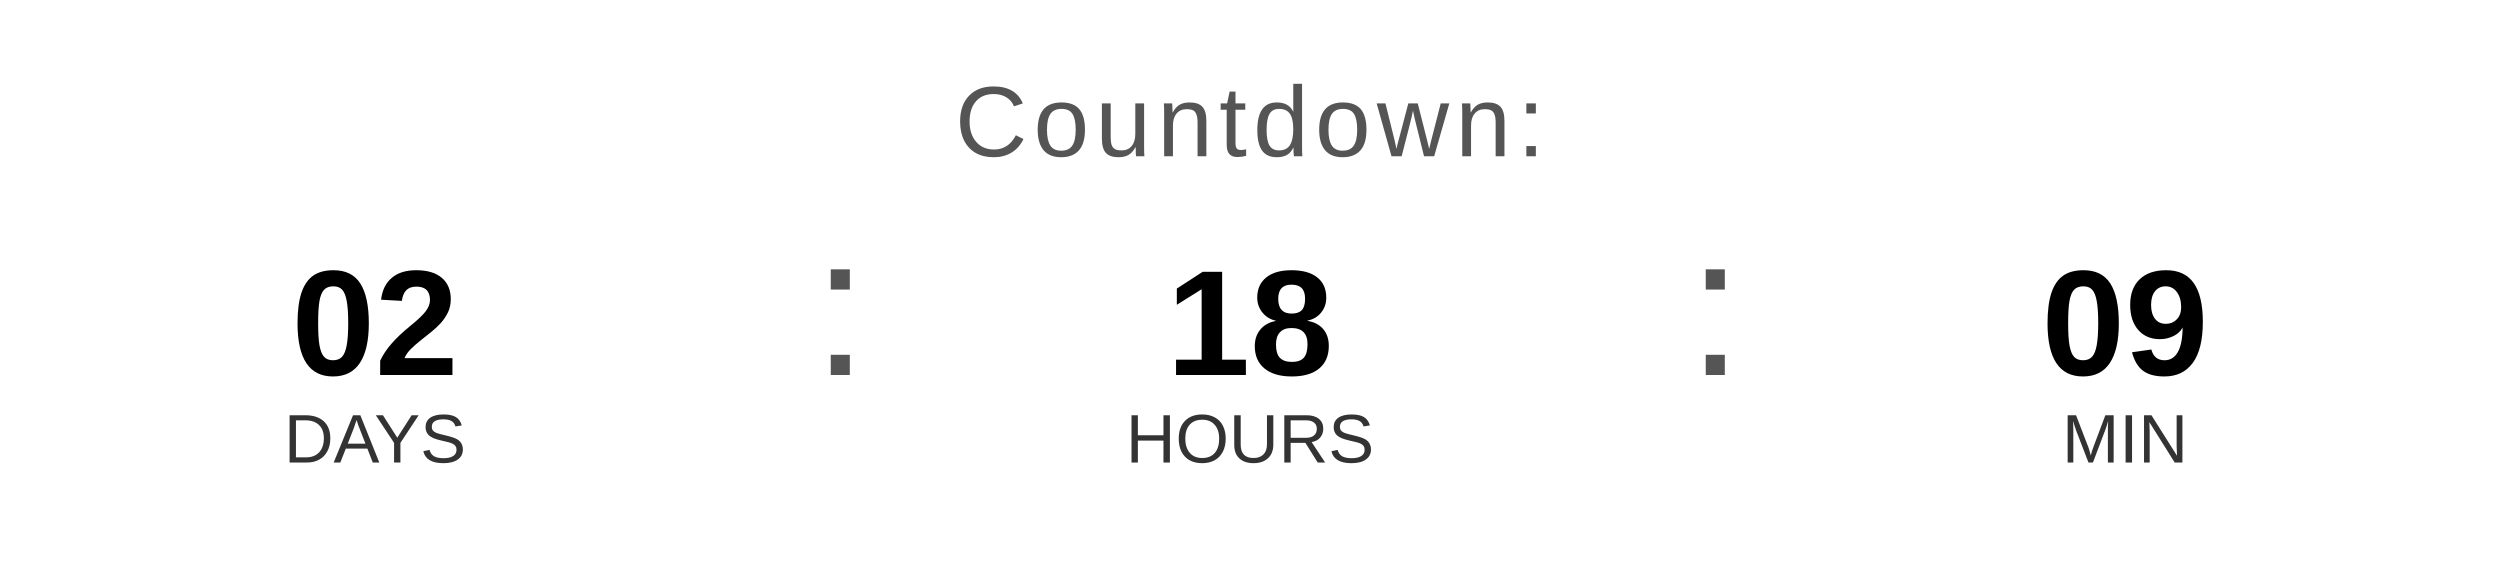
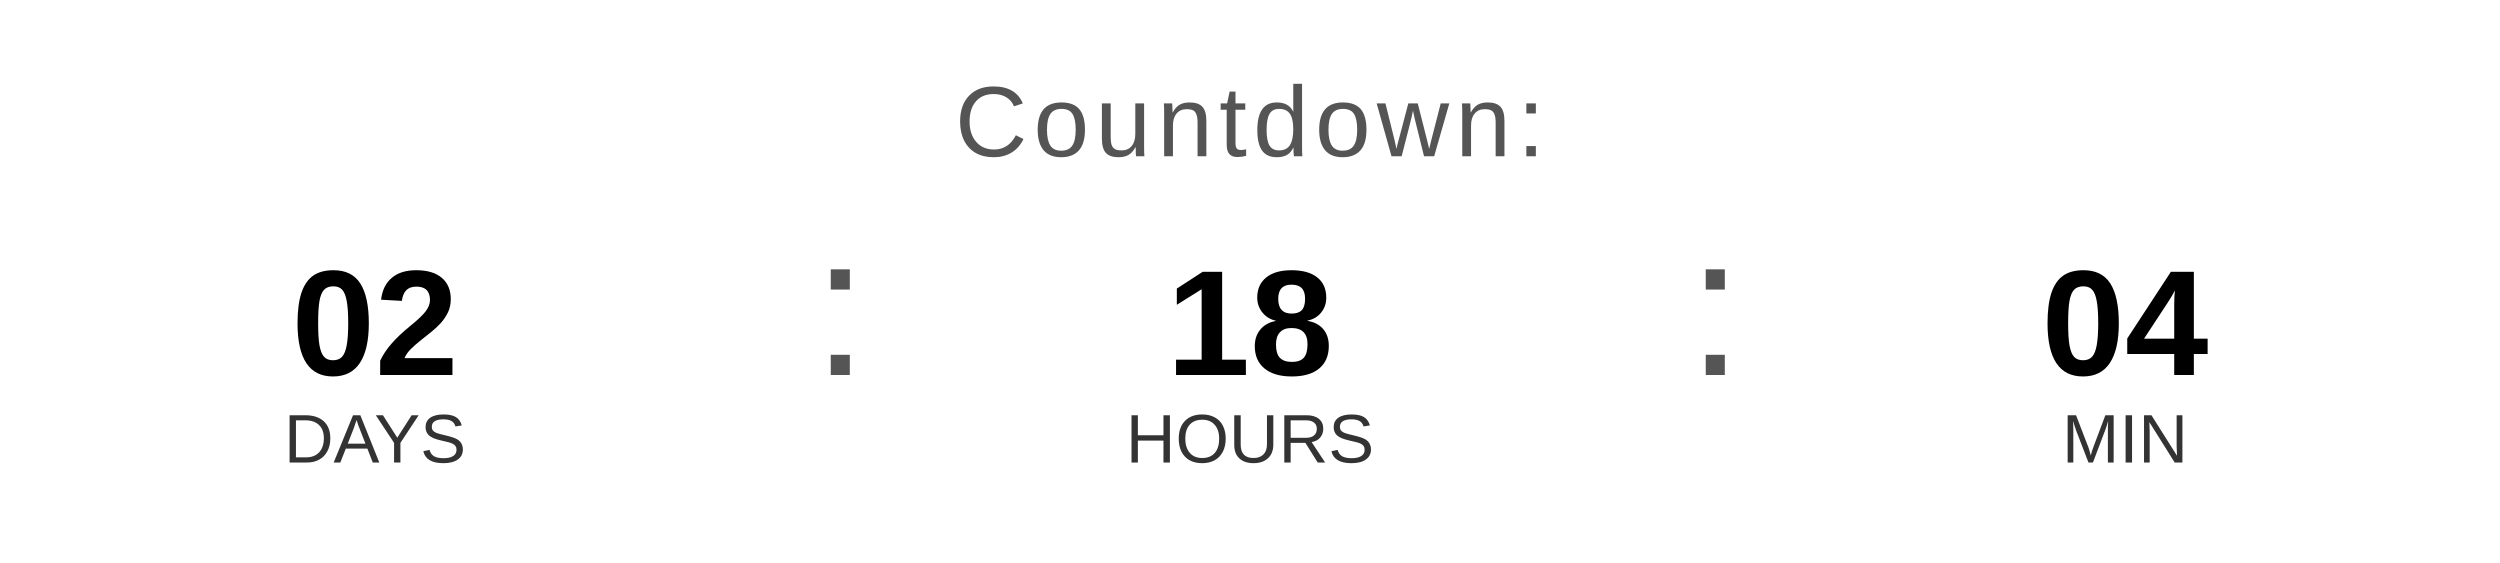
<svg xmlns="http://www.w3.org/2000/svg" width="400" height="90" viewBox="0 0 400 90">
  <text x="200" y="25" font-family="Arial, Helvetica, sans-serif" font-size="16" fill="#555555" text-anchor="middle" letter-spacing="1">
    Countdown:
  </text>
  <text x="60" y="60" font-family="Arial, Helvetica, sans-serif" font-size="24" font-weight="bold" fill="#000000" text-anchor="middle">02</text>
  <text x="60" y="74" font-family="Arial, Helvetica, sans-serif" font-size="11" fill="#333333" text-anchor="middle">DAYS</text>
  <text x="130" y="60" font-family="Arial, sans-serif" font-size="32" fill="#555555">:</text>
  <text x="200" y="60" font-family="Arial, Helvetica, sans-serif" font-size="24" font-weight="bold" fill="#000000" text-anchor="middle">18</text>
  <text x="200" y="74" font-family="Arial, Helvetica, sans-serif" font-size="11" fill="#333333" text-anchor="middle">HOURS</text>
  <text x="270" y="60" font-family="Arial, sans-serif" font-size="32" fill="#555555">:</text>
-   <text x="340" y="60" font-family="Arial, Helvetica, sans-serif" font-size="24" font-weight="bold" fill="#000000" text-anchor="middle">09</text>
+   <text x="340" y="60" font-family="Arial, Helvetica, sans-serif" font-size="24" font-weight="bold" fill="#000000" text-anchor="middle">04</text>
  <text x="340" y="74" font-family="Arial, Helvetica, sans-serif" font-size="11" fill="#333333" text-anchor="middle">MIN</text>
</svg>
